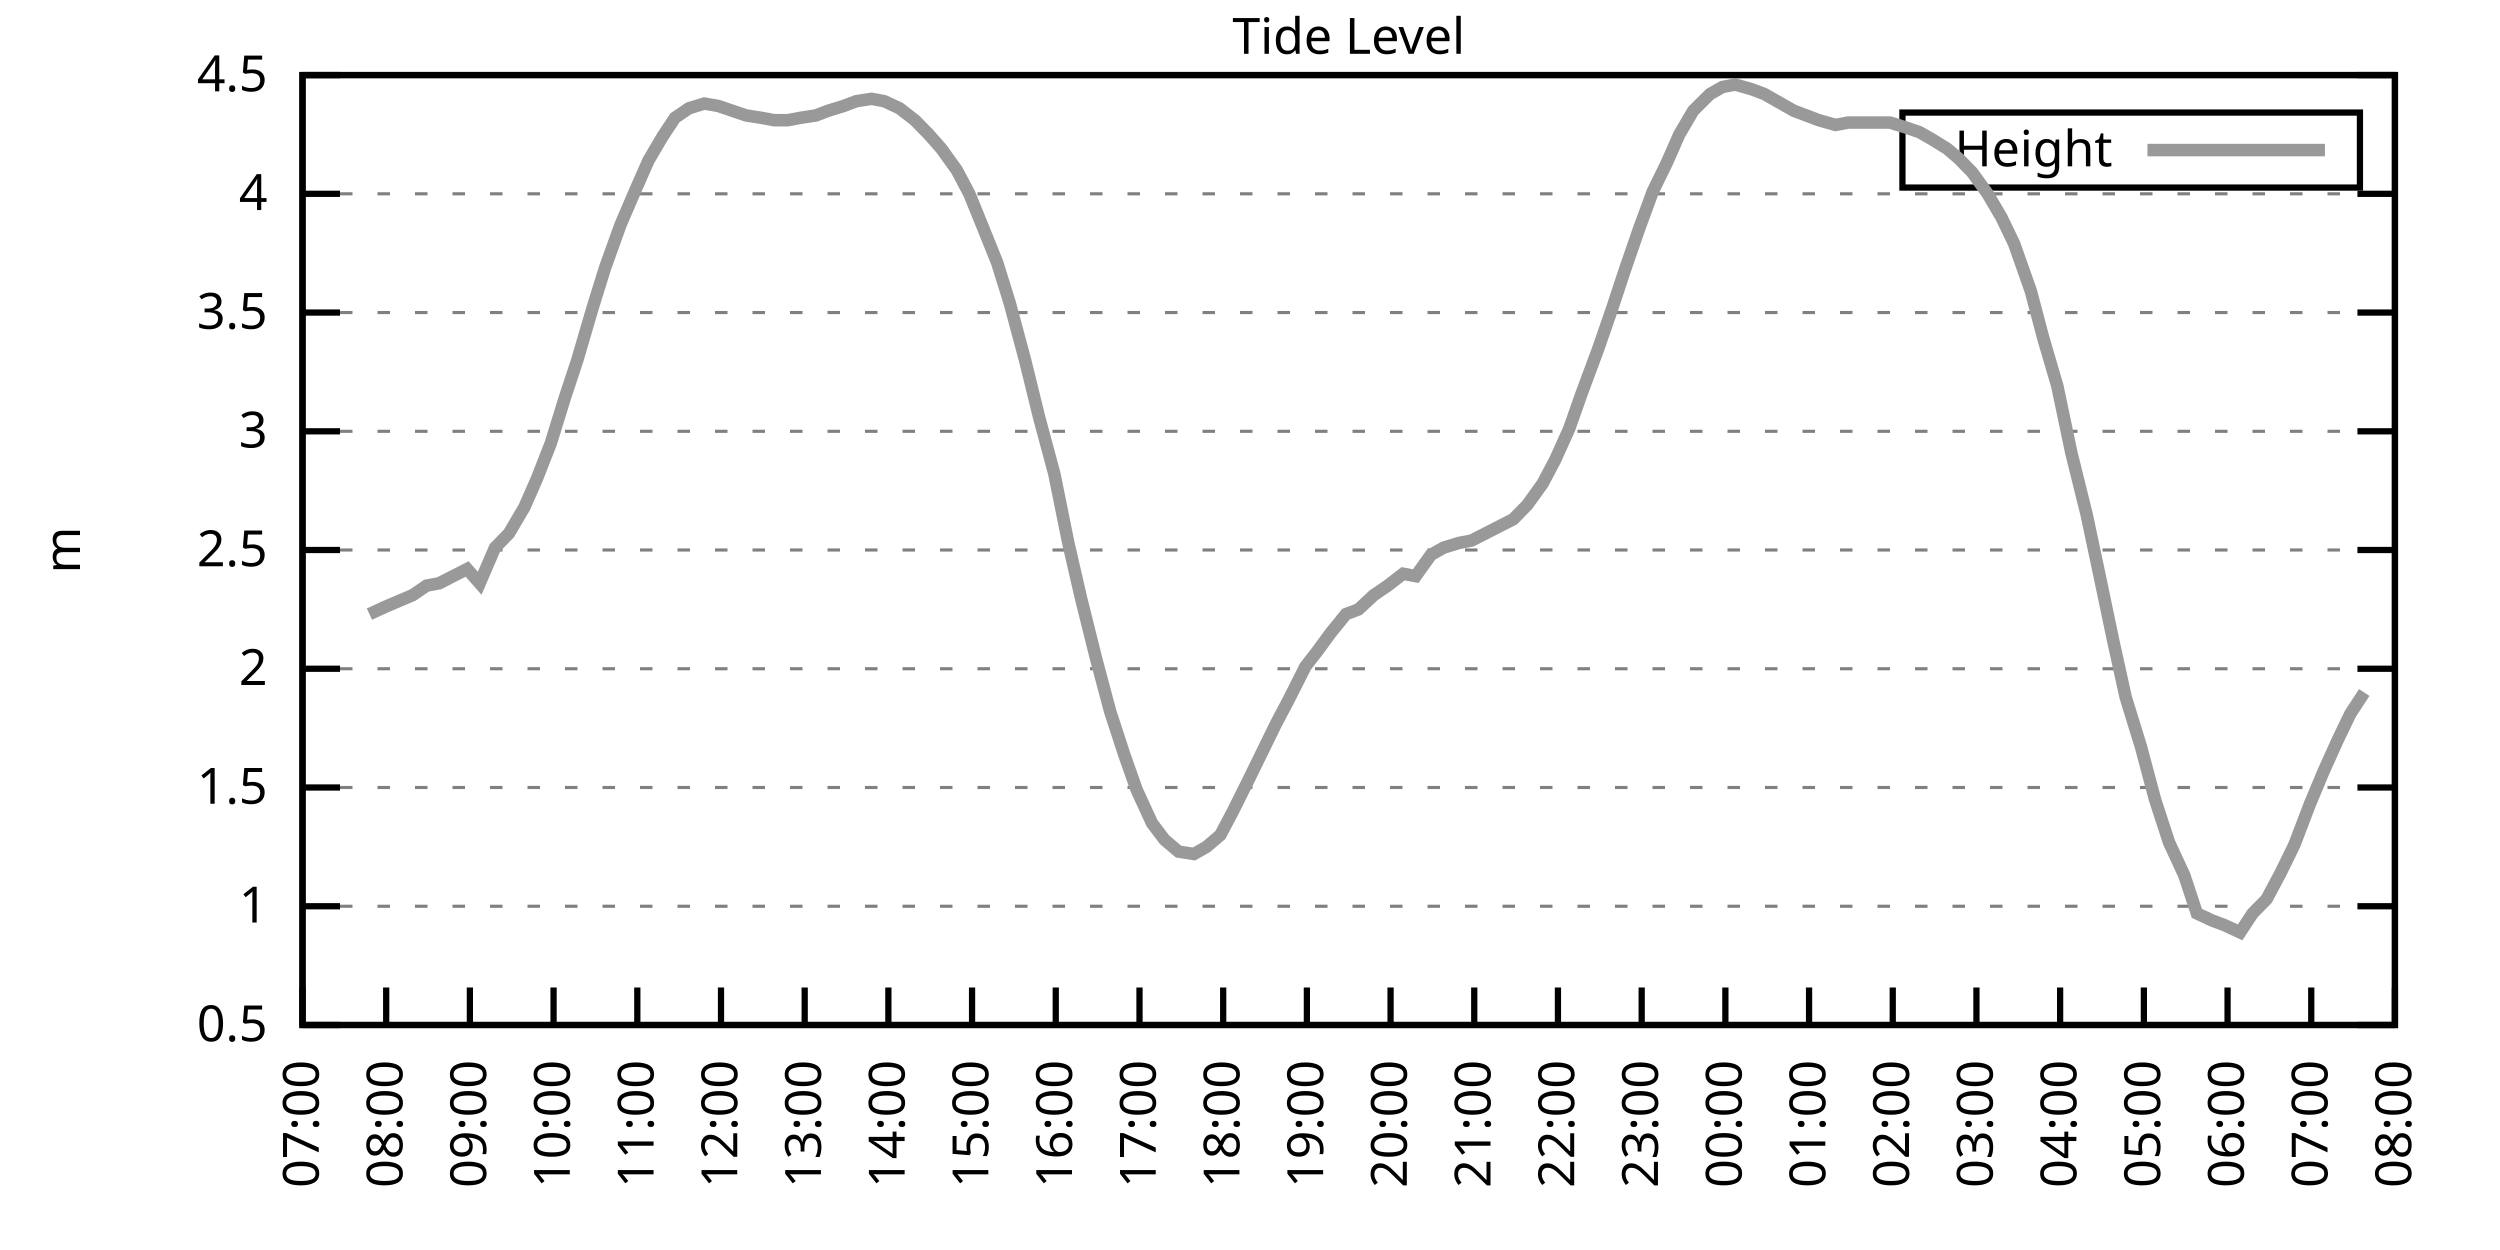
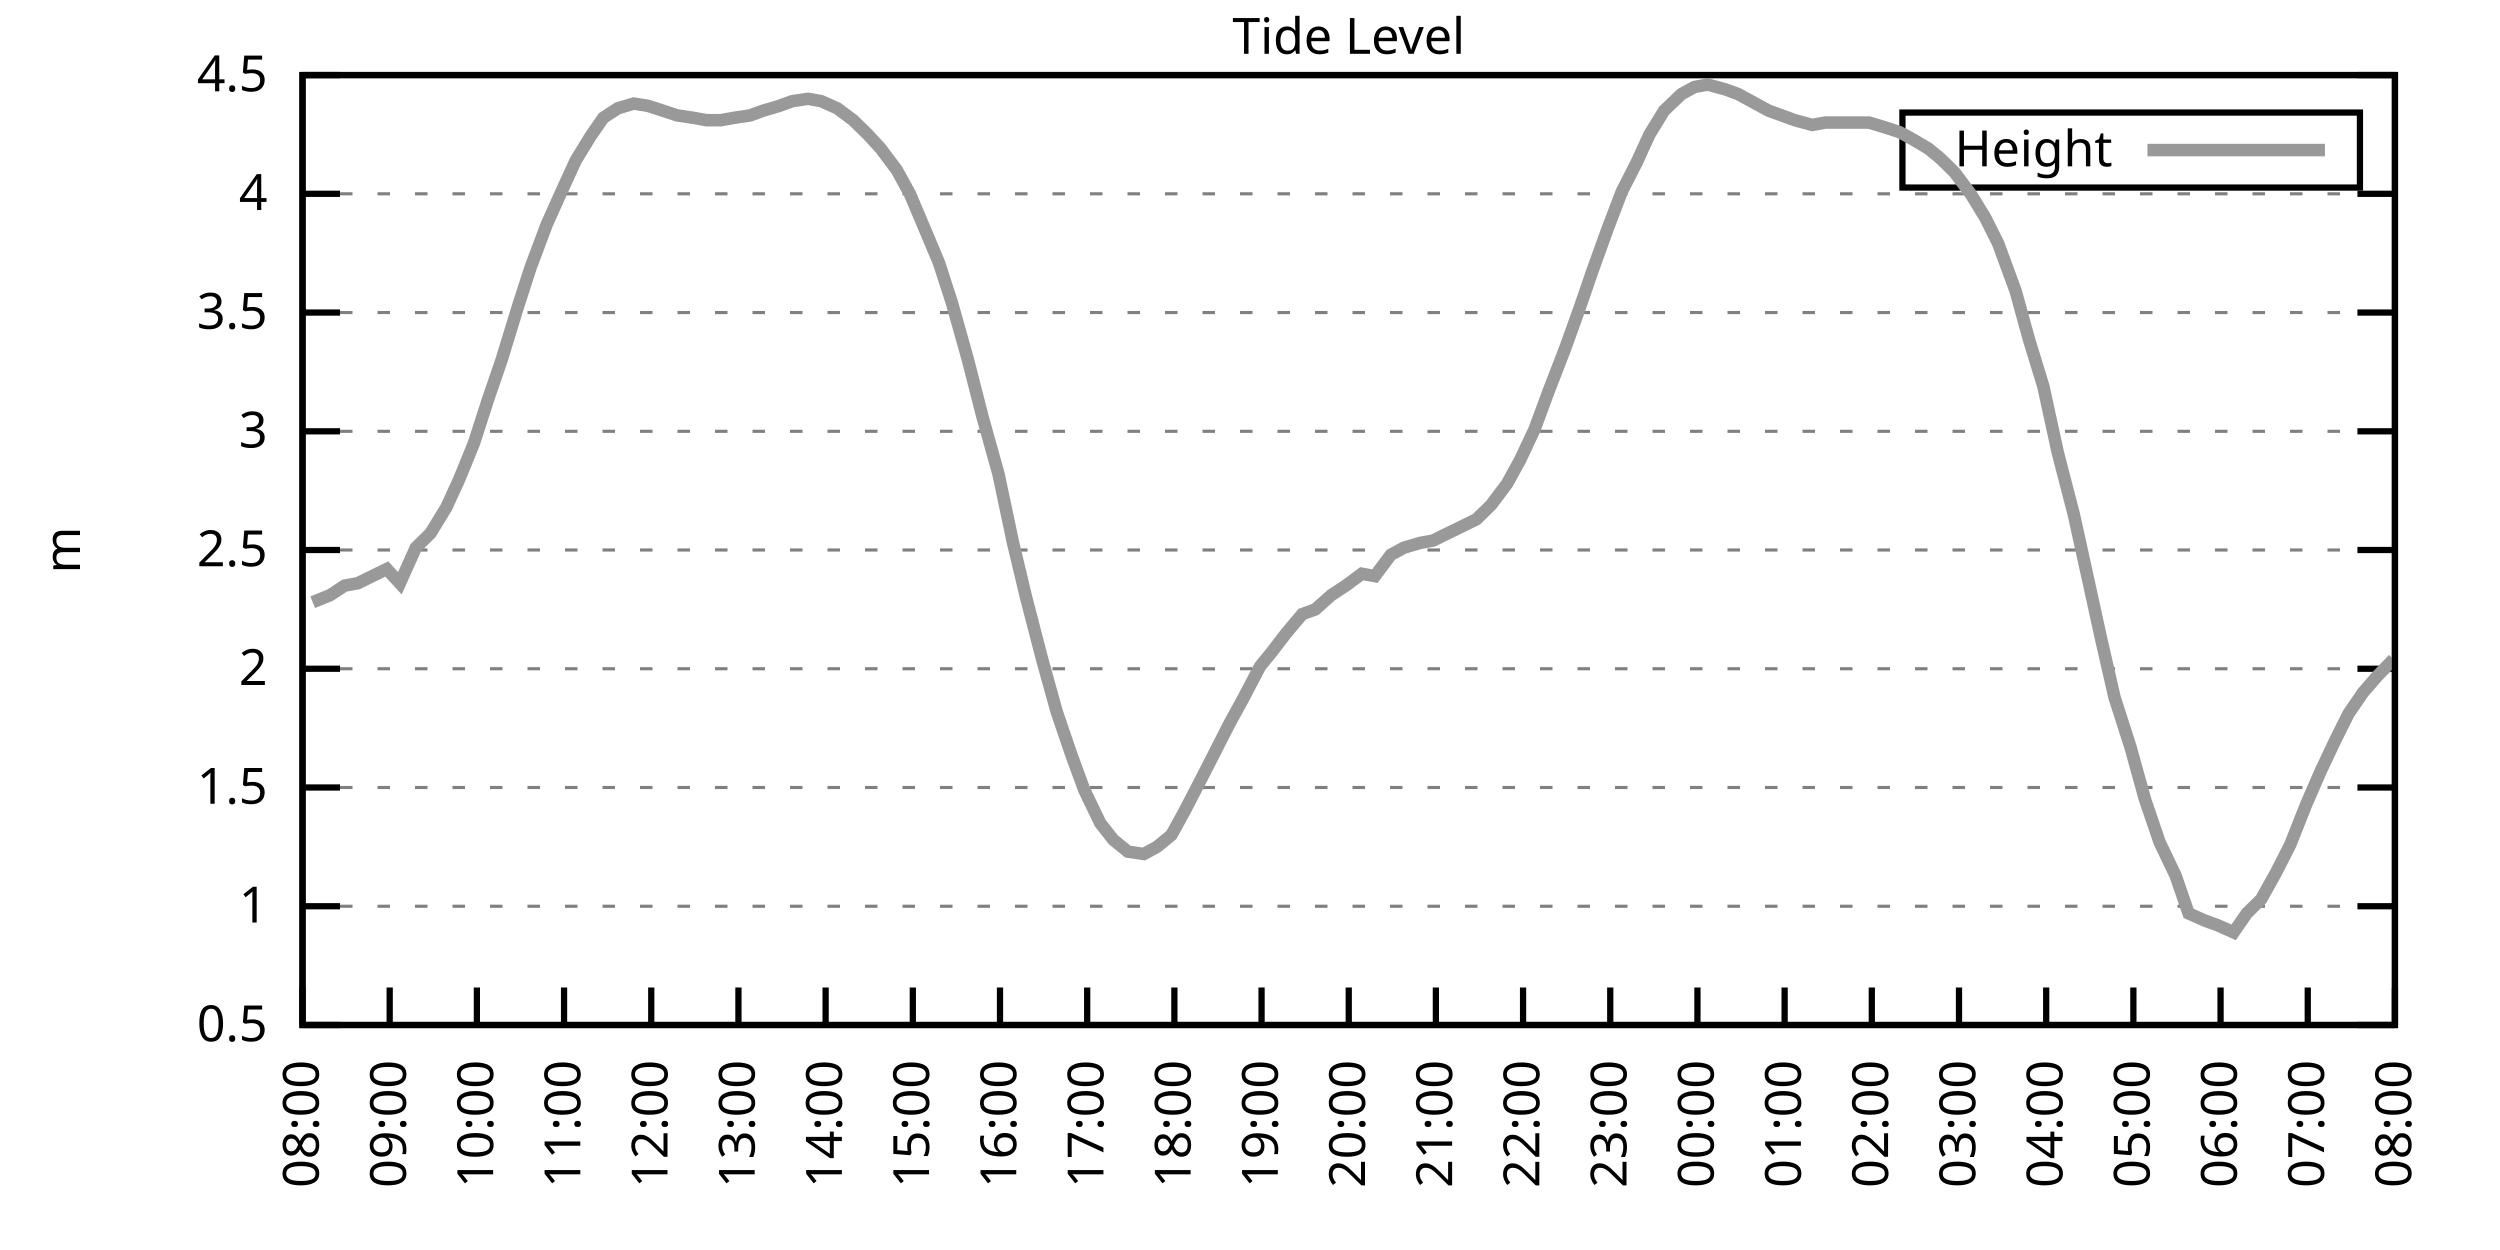
<svg xmlns="http://www.w3.org/2000/svg" xmlns:xlink="http://www.w3.org/1999/xlink" width="400" height="200" viewBox="0 0 400 200">
  <g id="gnuplot_canvas">
    <rect x="0" y="0" width="400" height="200" fill="none" />
    <defs>
      <circle id="gpDot" r="0.5" stroke-width="0.5" stroke="currentColor" />
      <path id="gpPt0" stroke-width="0.333" stroke="currentColor" d="M-1,0 h2 M0,-1 v2" />
      <path id="gpPt1" stroke-width="0.333" stroke="currentColor" d="M-1,-1 L1,1 M1,-1 L-1,1" />
      <path id="gpPt2" stroke-width="0.333" stroke="currentColor" d="M-1,0 L1,0 M0,-1 L0,1 M-1,-1 L1,1 M-1,1 L1,-1" />
      <rect id="gpPt3" stroke-width="0.333" stroke="currentColor" x="-1" y="-1" width="2" height="2" />
      <rect id="gpPt4" stroke-width="0.333" stroke="currentColor" fill="currentColor" x="-1" y="-1" width="2" height="2" />
      <circle id="gpPt5" stroke-width="0.333" stroke="currentColor" cx="0" cy="0" r="1" />
      <use xlink:href="#gpPt5" id="gpPt6" fill="currentColor" stroke="none" />
      <path id="gpPt7" stroke-width="0.333" stroke="currentColor" d="M0,-1.33 L-1.33,0.67 L1.33,0.67 z" />
      <use xlink:href="#gpPt7" id="gpPt8" fill="currentColor" stroke="none" />
      <use xlink:href="#gpPt7" id="gpPt9" stroke="currentColor" transform="rotate(180)" />
      <use xlink:href="#gpPt9" id="gpPt10" fill="currentColor" stroke="none" />
      <use xlink:href="#gpPt3" id="gpPt11" stroke="currentColor" transform="rotate(45)" />
      <use xlink:href="#gpPt11" id="gpPt12" fill="currentColor" stroke="none" />
      <path id="gpPt13" stroke-width="0.333" stroke="currentColor" d="M0,1.330 L1.265,0.411 L0.782,-1.067 L-0.782,-1.076 L-1.265,0.411 z" />
      <use xlink:href="#gpPt13" id="gpPt14" fill="currentColor" stroke="none" />
      <filter id="textbox" filterUnits="objectBoundingBox" x="0" y="0" height="1" width="1">
        <feFlood flood-color="white" flood-opacity="1" result="bgnd" />
        <feComposite in="SourceGraphic" in2="bgnd" operator="atop" />
      </filter>
      <filter id="greybox" filterUnits="objectBoundingBox" x="0" y="0" height="1" width="1">
        <feFlood flood-color="lightgrey" flood-opacity="1" result="grey" />
        <feComposite in="SourceGraphic" in2="grey" operator="atop" />
      </filter>
    </defs>
    <g fill="none" color="white" stroke="currentColor" stroke-width="1.00" stroke-linecap="butt" stroke-linejoin="miter">
</g>
    <g fill="none" color="black" stroke="currentColor" stroke-width="1.00" stroke-linecap="butt" stroke-linejoin="miter">
      <g stroke="none" shape-rendering="crispEdges">
        <polygon fill="rgb(255, 255, 255)" points="48.40,164.00 383.18,164.00 383.18,12.02 48.40,12.02 " />
      </g>
    </g>
    <g fill="none" color="black" stroke="currentColor" stroke-width="1.00" stroke-linecap="butt" stroke-linejoin="miter">
</g>
    <g fill="none" color="black" stroke="black" stroke-width="0.50" stroke-linecap="butt" stroke-linejoin="miter">
</g>
    <g fill="none" color="gray" stroke="currentColor" stroke-width="0.50" stroke-linecap="butt" stroke-linejoin="miter">
      <path stroke="gray" stroke-dasharray="2,4" class="gridline" d="M48.40,164.00 L383.19,164.00  " />
    </g>
    <g fill="none" color="gray" stroke="gray" stroke-width="1.00" stroke-linecap="butt" stroke-linejoin="miter">
</g>
    <g fill="none" color="black" stroke="currentColor" stroke-width="1.00" stroke-linecap="butt" stroke-linejoin="miter">
      <path stroke="black" d="M48.40,164.00 L54.40,164.00 M383.19,164.00 L377.19,164.00  " />
      <g transform="translate(42.80,166.60)" stroke="none" fill="black" font-family="Sans" font-size="8.00" text-anchor="end">
        <text>
          <tspan font-family="Sans"> 0.5</tspan>
        </text>
      </g>
    </g>
    <g fill="none" color="black" stroke="currentColor" stroke-width="1.00" stroke-linecap="butt" stroke-linejoin="miter">
</g>
    <g fill="none" color="black" stroke="black" stroke-width="0.50" stroke-linecap="butt" stroke-linejoin="miter">
</g>
    <g fill="none" color="gray" stroke="currentColor" stroke-width="0.50" stroke-linecap="butt" stroke-linejoin="miter">
      <path stroke="gray" stroke-dasharray="2,4" class="gridline" d="M48.40,145.00 L383.19,145.00  " />
    </g>
    <g fill="none" color="gray" stroke="gray" stroke-width="1.00" stroke-linecap="butt" stroke-linejoin="miter">
</g>
    <g fill="none" color="black" stroke="currentColor" stroke-width="1.00" stroke-linecap="butt" stroke-linejoin="miter">
      <path stroke="black" d="M48.40,145.00 L54.40,145.00 M383.19,145.00 L377.19,145.00  " />
      <g transform="translate(42.80,147.60)" stroke="none" fill="black" font-family="Sans" font-size="8.00" text-anchor="end">
        <text>
          <tspan font-family="Sans"> 1</tspan>
        </text>
      </g>
    </g>
    <g fill="none" color="black" stroke="currentColor" stroke-width="1.00" stroke-linecap="butt" stroke-linejoin="miter">
</g>
    <g fill="none" color="black" stroke="black" stroke-width="0.50" stroke-linecap="butt" stroke-linejoin="miter">
</g>
    <g fill="none" color="gray" stroke="currentColor" stroke-width="0.50" stroke-linecap="butt" stroke-linejoin="miter">
      <path stroke="gray" stroke-dasharray="2,4" class="gridline" d="M48.40,126.00 L383.19,126.00  " />
    </g>
    <g fill="none" color="gray" stroke="gray" stroke-width="1.00" stroke-linecap="butt" stroke-linejoin="miter">
</g>
    <g fill="none" color="black" stroke="currentColor" stroke-width="1.00" stroke-linecap="butt" stroke-linejoin="miter">
      <path stroke="black" d="M48.40,126.00 L54.40,126.00 M383.19,126.00 L377.19,126.00  " />
      <g transform="translate(42.80,128.60)" stroke="none" fill="black" font-family="Sans" font-size="8.00" text-anchor="end">
        <text>
          <tspan font-family="Sans"> 1.5</tspan>
        </text>
      </g>
    </g>
    <g fill="none" color="black" stroke="currentColor" stroke-width="1.00" stroke-linecap="butt" stroke-linejoin="miter">
</g>
    <g fill="none" color="black" stroke="black" stroke-width="0.50" stroke-linecap="butt" stroke-linejoin="miter">
</g>
    <g fill="none" color="gray" stroke="currentColor" stroke-width="0.50" stroke-linecap="butt" stroke-linejoin="miter">
      <path stroke="gray" stroke-dasharray="2,4" class="gridline" d="M48.40,107.00 L383.19,107.00  " />
    </g>
    <g fill="none" color="gray" stroke="gray" stroke-width="1.00" stroke-linecap="butt" stroke-linejoin="miter">
</g>
    <g fill="none" color="black" stroke="currentColor" stroke-width="1.00" stroke-linecap="butt" stroke-linejoin="miter">
      <path stroke="black" d="M48.40,107.00 L54.40,107.00 M383.19,107.00 L377.19,107.00  " />
      <g transform="translate(42.80,109.60)" stroke="none" fill="black" font-family="Sans" font-size="8.00" text-anchor="end">
        <text>
          <tspan font-family="Sans"> 2</tspan>
        </text>
      </g>
    </g>
    <g fill="none" color="black" stroke="currentColor" stroke-width="1.00" stroke-linecap="butt" stroke-linejoin="miter">
</g>
    <g fill="none" color="black" stroke="black" stroke-width="0.50" stroke-linecap="butt" stroke-linejoin="miter">
</g>
    <g fill="none" color="gray" stroke="currentColor" stroke-width="0.50" stroke-linecap="butt" stroke-linejoin="miter">
      <path stroke="gray" stroke-dasharray="2,4" class="gridline" d="M48.40,88.00 L383.19,88.00  " />
    </g>
    <g fill="none" color="gray" stroke="gray" stroke-width="1.00" stroke-linecap="butt" stroke-linejoin="miter">
</g>
    <g fill="none" color="black" stroke="currentColor" stroke-width="1.00" stroke-linecap="butt" stroke-linejoin="miter">
      <path stroke="black" d="M48.40,88.00 L54.40,88.00 M383.19,88.00 L377.19,88.00  " />
      <g transform="translate(42.80,90.60)" stroke="none" fill="black" font-family="Sans" font-size="8.00" text-anchor="end">
        <text>
          <tspan font-family="Sans"> 2.5</tspan>
        </text>
      </g>
    </g>
    <g fill="none" color="black" stroke="currentColor" stroke-width="1.00" stroke-linecap="butt" stroke-linejoin="miter">
</g>
    <g fill="none" color="black" stroke="black" stroke-width="0.50" stroke-linecap="butt" stroke-linejoin="miter">
</g>
    <g fill="none" color="gray" stroke="currentColor" stroke-width="0.50" stroke-linecap="butt" stroke-linejoin="miter">
      <path stroke="gray" stroke-dasharray="2,4" class="gridline" d="M48.40,69.01 L383.19,69.01  " />
    </g>
    <g fill="none" color="gray" stroke="gray" stroke-width="1.00" stroke-linecap="butt" stroke-linejoin="miter">
</g>
    <g fill="none" color="black" stroke="currentColor" stroke-width="1.00" stroke-linecap="butt" stroke-linejoin="miter">
      <path stroke="black" d="M48.40,69.01 L54.40,69.01 M383.19,69.01 L377.19,69.01  " />
      <g transform="translate(42.80,71.61)" stroke="none" fill="black" font-family="Sans" font-size="8.00" text-anchor="end">
        <text>
          <tspan font-family="Sans"> 3</tspan>
        </text>
      </g>
    </g>
    <g fill="none" color="black" stroke="currentColor" stroke-width="1.00" stroke-linecap="butt" stroke-linejoin="miter">
</g>
    <g fill="none" color="black" stroke="black" stroke-width="0.50" stroke-linecap="butt" stroke-linejoin="miter">
</g>
    <g fill="none" color="gray" stroke="currentColor" stroke-width="0.50" stroke-linecap="butt" stroke-linejoin="miter">
      <path stroke="gray" stroke-dasharray="2,4" class="gridline" d="M48.40,50.01 L383.19,50.01  " />
    </g>
    <g fill="none" color="gray" stroke="gray" stroke-width="1.00" stroke-linecap="butt" stroke-linejoin="miter">
</g>
    <g fill="none" color="black" stroke="currentColor" stroke-width="1.00" stroke-linecap="butt" stroke-linejoin="miter">
      <path stroke="black" d="M48.40,50.01 L54.40,50.01 M383.19,50.01 L377.19,50.01  " />
      <g transform="translate(42.80,52.61)" stroke="none" fill="black" font-family="Sans" font-size="8.00" text-anchor="end">
        <text>
          <tspan font-family="Sans"> 3.5</tspan>
        </text>
      </g>
    </g>
    <g fill="none" color="black" stroke="currentColor" stroke-width="1.00" stroke-linecap="butt" stroke-linejoin="miter">
</g>
    <g fill="none" color="black" stroke="black" stroke-width="0.50" stroke-linecap="butt" stroke-linejoin="miter">
</g>
    <g fill="none" color="gray" stroke="currentColor" stroke-width="0.50" stroke-linecap="butt" stroke-linejoin="miter">
      <path stroke="gray" stroke-dasharray="2,4" class="gridline" d="M48.40,31.01 L383.19,31.01  " />
    </g>
    <g fill="none" color="gray" stroke="gray" stroke-width="1.00" stroke-linecap="butt" stroke-linejoin="miter">
</g>
    <g fill="none" color="black" stroke="currentColor" stroke-width="1.00" stroke-linecap="butt" stroke-linejoin="miter">
      <path stroke="black" d="M48.40,31.01 L54.40,31.01 M383.19,31.01 L377.19,31.01  " />
      <g transform="translate(42.80,33.61)" stroke="none" fill="black" font-family="Sans" font-size="8.00" text-anchor="end">
        <text>
          <tspan font-family="Sans"> 4</tspan>
        </text>
      </g>
    </g>
    <g fill="none" color="black" stroke="currentColor" stroke-width="1.00" stroke-linecap="butt" stroke-linejoin="miter">
</g>
    <g fill="none" color="black" stroke="black" stroke-width="0.50" stroke-linecap="butt" stroke-linejoin="miter">
</g>
    <g fill="none" color="gray" stroke="currentColor" stroke-width="0.50" stroke-linecap="butt" stroke-linejoin="miter">
      <path stroke="gray" stroke-dasharray="2,4" class="gridline" d="M48.40,12.01 L383.19,12.01  " />
    </g>
    <g fill="none" color="gray" stroke="gray" stroke-width="1.00" stroke-linecap="butt" stroke-linejoin="miter">
</g>
    <g fill="none" color="black" stroke="currentColor" stroke-width="1.00" stroke-linecap="butt" stroke-linejoin="miter">
      <path stroke="black" d="M48.40,12.01 L54.40,12.01 M383.19,12.01 L377.19,12.01  " />
      <g transform="translate(42.80,14.61)" stroke="none" fill="black" font-family="Sans" font-size="8.00" text-anchor="end">
        <text>
          <tspan font-family="Sans"> 4.5</tspan>
        </text>
      </g>
    </g>
    <g fill="none" color="black" stroke="currentColor" stroke-width="1.00" stroke-linecap="butt" stroke-linejoin="miter">
      <path stroke="black" d="M48.40,164.00 L48.40,158.00  " />
      <g transform="translate(51.00,169.60) rotate(270.00)" stroke="none" fill="black" font-family="Sans" font-size="8.00" text-anchor="end">
        <text>
-           <tspan font-family="Sans">07:00</tspan>
-         </text>
-       </g>
-     </g>
-     <g fill="none" color="black" stroke="currentColor" stroke-width="1.00" stroke-linecap="butt" stroke-linejoin="miter">
-       <path stroke="black" d="M61.79,164.00 L61.79,158.00  " />
-       <g transform="translate(64.39,169.60) rotate(270.00)" stroke="none" fill="black" font-family="Sans" font-size="8.00" text-anchor="end">
-         <text>
          <tspan font-family="Sans">08:00</tspan>
        </text>
      </g>
    </g>
    <g fill="none" color="black" stroke="currentColor" stroke-width="1.00" stroke-linecap="butt" stroke-linejoin="miter">
-       <path stroke="black" d="M75.18,164.00 L75.18,158.00  " />
-       <g transform="translate(77.78,169.60) rotate(270.00)" stroke="none" fill="black" font-family="Sans" font-size="8.00" text-anchor="end">
+       <path stroke="black" d="M62.35,164.00 L62.35,158.00  " />
+       <g transform="translate(64.95,169.60) rotate(270.00)" stroke="none" fill="black" font-family="Sans" font-size="8.00" text-anchor="end">
        <text>
          <tspan font-family="Sans">09:00</tspan>
        </text>
      </g>
    </g>
    <g fill="none" color="black" stroke="currentColor" stroke-width="1.00" stroke-linecap="butt" stroke-linejoin="miter">
-       <path stroke="black" d="M88.57,164.00 L88.57,158.00  " />
-       <g transform="translate(91.17,169.60) rotate(270.00)" stroke="none" fill="black" font-family="Sans" font-size="8.00" text-anchor="end">
+       <path stroke="black" d="M76.30,164.00 L76.30,158.00  " />
+       <g transform="translate(78.90,169.60) rotate(270.00)" stroke="none" fill="black" font-family="Sans" font-size="8.00" text-anchor="end">
        <text>
          <tspan font-family="Sans">10:00</tspan>
        </text>
      </g>
    </g>
    <g fill="none" color="black" stroke="currentColor" stroke-width="1.00" stroke-linecap="butt" stroke-linejoin="miter">
-       <path stroke="black" d="M101.97,164.00 L101.97,158.00  " />
-       <g transform="translate(104.57,169.60) rotate(270.00)" stroke="none" fill="black" font-family="Sans" font-size="8.00" text-anchor="end">
+       <path stroke="black" d="M90.25,164.00 L90.25,158.00  " />
+       <g transform="translate(92.85,169.60) rotate(270.00)" stroke="none" fill="black" font-family="Sans" font-size="8.00" text-anchor="end">
        <text>
          <tspan font-family="Sans">11:00</tspan>
        </text>
      </g>
    </g>
    <g fill="none" color="black" stroke="currentColor" stroke-width="1.00" stroke-linecap="butt" stroke-linejoin="miter">
-       <path stroke="black" d="M115.36,164.00 L115.36,158.00  " />
-       <g transform="translate(117.96,169.60) rotate(270.00)" stroke="none" fill="black" font-family="Sans" font-size="8.00" text-anchor="end">
+       <path stroke="black" d="M104.20,164.00 L104.20,158.00  " />
+       <g transform="translate(106.80,169.60) rotate(270.00)" stroke="none" fill="black" font-family="Sans" font-size="8.00" text-anchor="end">
        <text>
          <tspan font-family="Sans">12:00</tspan>
        </text>
      </g>
    </g>
    <g fill="none" color="black" stroke="currentColor" stroke-width="1.00" stroke-linecap="butt" stroke-linejoin="miter">
-       <path stroke="black" d="M128.75,164.00 L128.75,158.00  " />
-       <g transform="translate(131.35,169.60) rotate(270.00)" stroke="none" fill="black" font-family="Sans" font-size="8.00" text-anchor="end">
+       <path stroke="black" d="M118.15,164.00 L118.15,158.00  " />
+       <g transform="translate(120.75,169.60) rotate(270.00)" stroke="none" fill="black" font-family="Sans" font-size="8.00" text-anchor="end">
        <text>
          <tspan font-family="Sans">13:00</tspan>
        </text>
      </g>
    </g>
    <g fill="none" color="black" stroke="currentColor" stroke-width="1.00" stroke-linecap="butt" stroke-linejoin="miter">
-       <path stroke="black" d="M142.14,164.00 L142.14,158.00  " />
-       <g transform="translate(144.74,169.60) rotate(270.00)" stroke="none" fill="black" font-family="Sans" font-size="8.00" text-anchor="end">
+       <path stroke="black" d="M132.10,164.00 L132.10,158.00  " />
+       <g transform="translate(134.70,169.60) rotate(270.00)" stroke="none" fill="black" font-family="Sans" font-size="8.00" text-anchor="end">
        <text>
          <tspan font-family="Sans">14:00</tspan>
        </text>
      </g>
    </g>
    <g fill="none" color="black" stroke="currentColor" stroke-width="1.00" stroke-linecap="butt" stroke-linejoin="miter">
-       <path stroke="black" d="M155.53,164.00 L155.53,158.00  " />
-       <g transform="translate(158.13,169.60) rotate(270.00)" stroke="none" fill="black" font-family="Sans" font-size="8.00" text-anchor="end">
+       <path stroke="black" d="M146.05,164.00 L146.05,158.00  " />
+       <g transform="translate(148.65,169.60) rotate(270.00)" stroke="none" fill="black" font-family="Sans" font-size="8.00" text-anchor="end">
        <text>
          <tspan font-family="Sans">15:00</tspan>
        </text>
      </g>
    </g>
    <g fill="none" color="black" stroke="currentColor" stroke-width="1.00" stroke-linecap="butt" stroke-linejoin="miter">
-       <path stroke="black" d="M168.92,164.00 L168.92,158.00  " />
-       <g transform="translate(171.52,169.60) rotate(270.00)" stroke="none" fill="black" font-family="Sans" font-size="8.00" text-anchor="end">
+       <path stroke="black" d="M160.00,164.00 L160.00,158.00  " />
+       <g transform="translate(162.60,169.60) rotate(270.00)" stroke="none" fill="black" font-family="Sans" font-size="8.00" text-anchor="end">
        <text>
          <tspan font-family="Sans">16:00</tspan>
        </text>
      </g>
    </g>
    <g fill="none" color="black" stroke="currentColor" stroke-width="1.00" stroke-linecap="butt" stroke-linejoin="miter">
-       <path stroke="black" d="M182.32,164.00 L182.32,158.00  " />
-       <g transform="translate(184.92,169.60) rotate(270.00)" stroke="none" fill="black" font-family="Sans" font-size="8.00" text-anchor="end">
+       <path stroke="black" d="M173.95,164.00 L173.95,158.00  " />
+       <g transform="translate(176.55,169.60) rotate(270.00)" stroke="none" fill="black" font-family="Sans" font-size="8.00" text-anchor="end">
        <text>
          <tspan font-family="Sans">17:00</tspan>
        </text>
      </g>
    </g>
    <g fill="none" color="black" stroke="currentColor" stroke-width="1.00" stroke-linecap="butt" stroke-linejoin="miter">
-       <path stroke="black" d="M195.71,164.00 L195.71,158.00  " />
-       <g transform="translate(198.31,169.60) rotate(270.00)" stroke="none" fill="black" font-family="Sans" font-size="8.00" text-anchor="end">
+       <path stroke="black" d="M187.90,164.00 L187.90,158.00  " />
+       <g transform="translate(190.50,169.60) rotate(270.00)" stroke="none" fill="black" font-family="Sans" font-size="8.00" text-anchor="end">
        <text>
          <tspan font-family="Sans">18:00</tspan>
        </text>
      </g>
    </g>
    <g fill="none" color="black" stroke="currentColor" stroke-width="1.00" stroke-linecap="butt" stroke-linejoin="miter">
-       <path stroke="black" d="M209.10,164.00 L209.10,158.00  " />
-       <g transform="translate(211.70,169.60) rotate(270.00)" stroke="none" fill="black" font-family="Sans" font-size="8.00" text-anchor="end">
+       <path stroke="black" d="M201.85,164.00 L201.85,158.00  " />
+       <g transform="translate(204.45,169.60) rotate(270.00)" stroke="none" fill="black" font-family="Sans" font-size="8.00" text-anchor="end">
        <text>
          <tspan font-family="Sans">19:00</tspan>
        </text>
      </g>
    </g>
    <g fill="none" color="black" stroke="currentColor" stroke-width="1.00" stroke-linecap="butt" stroke-linejoin="miter">
-       <path stroke="black" d="M222.49,164.00 L222.49,158.00  " />
-       <g transform="translate(225.09,169.60) rotate(270.00)" stroke="none" fill="black" font-family="Sans" font-size="8.00" text-anchor="end">
+       <path stroke="black" d="M215.80,164.00 L215.80,158.00  " />
+       <g transform="translate(218.40,169.60) rotate(270.00)" stroke="none" fill="black" font-family="Sans" font-size="8.00" text-anchor="end">
        <text>
          <tspan font-family="Sans">20:00</tspan>
        </text>
      </g>
    </g>
    <g fill="none" color="black" stroke="currentColor" stroke-width="1.00" stroke-linecap="butt" stroke-linejoin="miter">
-       <path stroke="black" d="M235.88,164.00 L235.88,158.00  " />
-       <g transform="translate(238.48,169.60) rotate(270.00)" stroke="none" fill="black" font-family="Sans" font-size="8.00" text-anchor="end">
+       <path stroke="black" d="M229.74,164.00 L229.74,158.00  " />
+       <g transform="translate(232.34,169.60) rotate(270.00)" stroke="none" fill="black" font-family="Sans" font-size="8.00" text-anchor="end">
        <text>
          <tspan font-family="Sans">21:00</tspan>
        </text>
      </g>
    </g>
    <g fill="none" color="black" stroke="currentColor" stroke-width="1.00" stroke-linecap="butt" stroke-linejoin="miter">
-       <path stroke="black" d="M249.27,164.00 L249.27,158.00  " />
-       <g transform="translate(251.87,169.60) rotate(270.00)" stroke="none" fill="black" font-family="Sans" font-size="8.00" text-anchor="end">
+       <path stroke="black" d="M243.69,164.00 L243.69,158.00  " />
+       <g transform="translate(246.29,169.60) rotate(270.00)" stroke="none" fill="black" font-family="Sans" font-size="8.00" text-anchor="end">
        <text>
          <tspan font-family="Sans">22:00</tspan>
        </text>
      </g>
    </g>
    <g fill="none" color="black" stroke="currentColor" stroke-width="1.00" stroke-linecap="butt" stroke-linejoin="miter">
-       <path stroke="black" d="M262.67,164.00 L262.67,158.00  " />
-       <g transform="translate(265.27,169.60) rotate(270.00)" stroke="none" fill="black" font-family="Sans" font-size="8.00" text-anchor="end">
+       <path stroke="black" d="M257.64,164.00 L257.64,158.00  " />
+       <g transform="translate(260.24,169.60) rotate(270.00)" stroke="none" fill="black" font-family="Sans" font-size="8.00" text-anchor="end">
        <text>
          <tspan font-family="Sans">23:00</tspan>
        </text>
      </g>
    </g>
    <g fill="none" color="black" stroke="currentColor" stroke-width="1.00" stroke-linecap="butt" stroke-linejoin="miter">
-       <path stroke="black" d="M276.06,164.00 L276.06,158.00  " />
-       <g transform="translate(278.66,169.60) rotate(270.00)" stroke="none" fill="black" font-family="Sans" font-size="8.00" text-anchor="end">
+       <path stroke="black" d="M271.59,164.00 L271.59,158.00  " />
+       <g transform="translate(274.19,169.60) rotate(270.00)" stroke="none" fill="black" font-family="Sans" font-size="8.00" text-anchor="end">
        <text>
          <tspan font-family="Sans">00:00</tspan>
        </text>
      </g>
    </g>
    <g fill="none" color="black" stroke="currentColor" stroke-width="1.00" stroke-linecap="butt" stroke-linejoin="miter">
-       <path stroke="black" d="M289.45,164.00 L289.45,158.00  " />
-       <g transform="translate(292.05,169.60) rotate(270.00)" stroke="none" fill="black" font-family="Sans" font-size="8.00" text-anchor="end">
+       <path stroke="black" d="M285.54,164.00 L285.54,158.00  " />
+       <g transform="translate(288.14,169.60) rotate(270.00)" stroke="none" fill="black" font-family="Sans" font-size="8.00" text-anchor="end">
        <text>
          <tspan font-family="Sans">01:00</tspan>
        </text>
      </g>
    </g>
    <g fill="none" color="black" stroke="currentColor" stroke-width="1.00" stroke-linecap="butt" stroke-linejoin="miter">
-       <path stroke="black" d="M302.84,164.00 L302.84,158.00  " />
-       <g transform="translate(305.44,169.60) rotate(270.00)" stroke="none" fill="black" font-family="Sans" font-size="8.00" text-anchor="end">
+       <path stroke="black" d="M299.49,164.00 L299.49,158.00  " />
+       <g transform="translate(302.09,169.60) rotate(270.00)" stroke="none" fill="black" font-family="Sans" font-size="8.00" text-anchor="end">
        <text>
          <tspan font-family="Sans">02:00</tspan>
        </text>
      </g>
    </g>
    <g fill="none" color="black" stroke="currentColor" stroke-width="1.00" stroke-linecap="butt" stroke-linejoin="miter">
-       <path stroke="black" d="M316.23,164.00 L316.23,158.00  " />
-       <g transform="translate(318.83,169.60) rotate(270.00)" stroke="none" fill="black" font-family="Sans" font-size="8.00" text-anchor="end">
+       <path stroke="black" d="M313.44,164.00 L313.44,158.00  " />
+       <g transform="translate(316.04,169.60) rotate(270.00)" stroke="none" fill="black" font-family="Sans" font-size="8.00" text-anchor="end">
        <text>
          <tspan font-family="Sans">03:00</tspan>
        </text>
      </g>
    </g>
    <g fill="none" color="black" stroke="currentColor" stroke-width="1.00" stroke-linecap="butt" stroke-linejoin="miter">
-       <path stroke="black" d="M329.62,164.00 L329.62,158.00  " />
-       <g transform="translate(332.22,169.60) rotate(270.00)" stroke="none" fill="black" font-family="Sans" font-size="8.00" text-anchor="end">
+       <path stroke="black" d="M327.39,164.00 L327.39,158.00  " />
+       <g transform="translate(329.99,169.60) rotate(270.00)" stroke="none" fill="black" font-family="Sans" font-size="8.00" text-anchor="end">
        <text>
          <tspan font-family="Sans">04:00</tspan>
        </text>
      </g>
    </g>
    <g fill="none" color="black" stroke="currentColor" stroke-width="1.00" stroke-linecap="butt" stroke-linejoin="miter">
-       <path stroke="black" d="M343.02,164.00 L343.02,158.00  " />
-       <g transform="translate(345.62,169.60) rotate(270.00)" stroke="none" fill="black" font-family="Sans" font-size="8.00" text-anchor="end">
+       <path stroke="black" d="M341.34,164.00 L341.34,158.00  " />
+       <g transform="translate(343.94,169.60) rotate(270.00)" stroke="none" fill="black" font-family="Sans" font-size="8.00" text-anchor="end">
        <text>
          <tspan font-family="Sans">05:00</tspan>
        </text>
      </g>
    </g>
    <g fill="none" color="black" stroke="currentColor" stroke-width="1.00" stroke-linecap="butt" stroke-linejoin="miter">
-       <path stroke="black" d="M356.41,164.00 L356.41,158.00  " />
-       <g transform="translate(359.01,169.60) rotate(270.00)" stroke="none" fill="black" font-family="Sans" font-size="8.00" text-anchor="end">
+       <path stroke="black" d="M355.29,164.00 L355.29,158.00  " />
+       <g transform="translate(357.89,169.60) rotate(270.00)" stroke="none" fill="black" font-family="Sans" font-size="8.00" text-anchor="end">
        <text>
          <tspan font-family="Sans">06:00</tspan>
        </text>
      </g>
    </g>
    <g fill="none" color="black" stroke="currentColor" stroke-width="1.00" stroke-linecap="butt" stroke-linejoin="miter">
-       <path stroke="black" d="M369.80,164.00 L369.80,158.00  " />
-       <g transform="translate(372.40,169.60) rotate(270.00)" stroke="none" fill="black" font-family="Sans" font-size="8.00" text-anchor="end">
+       <path stroke="black" d="M369.24,164.00 L369.24,158.00  " />
+       <g transform="translate(371.84,169.60) rotate(270.00)" stroke="none" fill="black" font-family="Sans" font-size="8.00" text-anchor="end">
        <text>
          <tspan font-family="Sans">07:00</tspan>
        </text>
      </g>
    </g>
    <g fill="none" color="black" stroke="currentColor" stroke-width="1.00" stroke-linecap="butt" stroke-linejoin="miter">
      <path stroke="black" d="M383.19,164.00 L383.19,158.00  " />
      <g transform="translate(385.79,169.60) rotate(270.00)" stroke="none" fill="black" font-family="Sans" font-size="8.00" text-anchor="end">
        <text>
          <tspan font-family="Sans">08:00</tspan>
        </text>
      </g>
    </g>
    <g fill="none" color="black" stroke="currentColor" stroke-width="1.00" stroke-linecap="butt" stroke-linejoin="miter">
</g>
    <g fill="none" color="black" stroke="currentColor" stroke-width="1.00" stroke-linecap="butt" stroke-linejoin="miter">
      <path stroke="black" d="M48.40,12.01 L48.40,164.00 L383.19,164.00 L383.19,12.01 L48.40,12.01 Z  " />
    </g>
    <g fill="none" color="black" stroke="currentColor" stroke-width="1.00" stroke-linecap="butt" stroke-linejoin="miter">
</g>
    <g fill="none" color="black" stroke="currentColor" stroke-width="1.00" stroke-linecap="butt" stroke-linejoin="miter">
      <path stroke="black" d="M304.39,30.01 L304.39,18.01 L377.59,18.01 L377.59,30.01 L304.39,30.01 Z  " />
    </g>
    <g id="Tide_level_plot_1">
      <g fill="none" color="white" stroke="black" stroke-width="2.00" stroke-linecap="butt" stroke-linejoin="miter">
</g>
      <g fill="none" color="black" stroke="currentColor" stroke-width="2.00" stroke-linecap="butt" stroke-linejoin="miter">
        <g transform="translate(337.99,26.61)" stroke="none" fill="black" font-family="Sans" font-size="8.00" text-anchor="end">
          <text>
            <tspan font-family="Sans">Height</tspan>
          </text>
        </g>
      </g>
      <g fill="none" color="black" stroke="currentColor" stroke-width="2.00" stroke-linecap="butt" stroke-linejoin="miter">
-         <path stroke="rgb(153, 153, 153)" d="M343.59,24.01 L371.99,24.01 M59.11,98.26 L61.57,97.12 L63.35,96.36 L66.03,95.22 L68.26,93.70 L70.27,93.32   L72.50,92.18 L74.74,91.04 L76.75,93.32 L79.20,87.63 L81.43,85.35 L83.89,81.17 L85.90,76.61 L88.13,70.91   L90.36,63.69 L92.37,57.61 L94.82,49.25 L96.83,42.79 L99.29,35.95 L101.74,30.25 L103.75,25.69 L105.98,21.89   L107.99,18.85 L110.22,17.33 L112.68,16.57 L114.91,16.95 L117.14,17.71 L119.38,18.47 L121.83,18.85 L123.84,19.23   L126.07,19.23 L128.08,18.85 L130.54,18.47 L132.54,17.71 L135.00,16.95 L137.01,16.19 L139.46,15.81 L141.47,16.19   L143.93,17.33 L146.38,19.23 L148.61,21.51 L150.62,23.79 L153.08,27.21 L155.09,31.01 L157.10,35.95 L159.55,42.03   L161.56,48.49 L164.01,57.61 L166.25,66.73 L168.70,75.85 L170.93,86.87 L172.94,95.60 L175.40,105.48 L177.63,113.84   L179.86,120.68 L181.87,126.38 L184.32,131.70 L186.33,134.36 L188.57,136.26 L191.02,136.64 L193.03,135.50 L195.26,133.60   L197.27,129.80 L199.73,124.86 L201.96,120.30 L204.19,115.74 L206.20,111.94 L208.88,106.62 L210.66,104.34 L212.89,101.30   L215.35,98.26 L217.36,97.50 L219.81,95.22 L222.04,93.70 L224.50,91.80 L226.51,92.18 L228.96,88.76 L230.97,87.63   L233.43,86.87 L235.44,86.49 L237.67,85.35 L239.90,84.21 L242.13,83.07 L244.36,80.79 L246.82,77.37 L248.83,73.57   L251.06,68.63 L253.07,62.93 L255.75,55.71 L257.98,49.25 L259.99,43.17 L262.22,36.71 L264.45,30.63 L266.68,26.07   L268.69,21.51 L270.92,17.71 L273.60,15.05 L275.61,13.91 L277.62,13.53 L280.30,14.29 L282.31,15.05 L286.99,17.71   L289.00,18.47 L291.01,19.23 L293.69,19.99 L295.70,19.61 L297.93,19.61 L300.16,19.61 L302.39,19.61 L304.85,20.37   L307.08,21.13 L309.09,22.27 L311.54,23.79 L313.33,25.31 L315.56,27.59 L318.02,31.01 L320.25,34.81 L322.26,38.99   L324.94,46.59 L326.95,54.19 L329.18,61.79 L331.41,72.43 L333.86,82.31 L335.87,91.80 L338.10,102.44 L340.11,111.56   L342.57,119.54 L344.80,127.90 L347.03,134.74 L349.49,140.06 L351.50,146.14 L353.95,147.28 L355.96,148.04 L358.42,149.18   L360.42,146.14 L362.66,143.86 L364.89,139.68 L367.12,135.12 L369.58,128.66 L371.81,123.34 L374.04,118.40 L376.05,114.22   L378.28,110.80  " />
+         <path stroke="rgb(153, 153, 153)" d="M343.59,24.01 L371.99,24.01 M50.03,96.36 L52.82,95.22 L55.14,93.70 L57.23,93.32 L59.56,92.18 L61.88,91.04   L63.98,93.32 L66.53,87.63 L68.86,85.35 L71.42,81.17 L73.51,76.61 L75.83,70.91 L78.16,63.69 L80.25,57.61   L82.81,49.25 L84.90,42.79 L87.46,35.95 L90.02,30.25 L92.11,25.69 L94.43,21.89 L96.53,18.85 L98.85,17.33   L101.41,16.57 L103.73,16.95 L106.06,17.71 L108.38,18.47 L110.94,18.85 L113.03,19.23 L115.36,19.23 L117.45,18.85   L120.01,18.47 L122.10,17.71 L124.66,16.95 L126.75,16.19 L129.31,15.81 L131.40,16.19 L133.96,17.33 L136.51,19.23   L138.84,21.51 L140.93,23.79 L143.49,27.21 L145.58,31.01 L147.67,35.95 L150.23,42.03 L152.32,48.49 L154.88,57.61   L157.21,66.73 L159.76,75.85 L162.09,86.87 L164.18,95.60 L166.74,105.48 L169.06,113.84 L171.39,120.68 L173.48,126.38   L176.04,131.70 L178.13,134.36 L180.46,136.26 L183.01,136.64 L185.11,135.50 L187.43,133.60 L189.52,129.80 L192.08,124.86   L194.41,120.30 L196.73,115.74 L198.82,111.94 L201.61,106.62 L203.47,104.34 L205.80,101.30 L208.36,98.26 L210.45,97.50   L213.01,95.22 L215.33,93.70 L217.89,91.80 L219.98,92.18 L222.54,88.76 L224.63,87.63 L227.19,86.87 L229.28,86.49   L231.60,85.35 L233.93,84.21 L236.25,83.07 L238.58,80.79 L241.14,77.37 L243.23,73.57 L245.55,68.63 L247.65,62.93   L250.44,55.71 L252.76,49.25 L254.85,43.17 L257.18,36.71 L259.50,30.63 L261.83,26.07 L263.92,21.51 L266.25,17.71   L269.04,15.05 L271.13,13.91 L273.22,13.53 L276.01,14.29 L278.10,15.05 L282.99,17.71 L285.08,18.47 L287.17,19.23   L289.96,19.99 L292.05,19.61 L294.38,19.61 L296.70,19.61 L299.03,19.61 L301.58,20.37 L303.91,21.13 L306.00,22.27   L308.56,23.79 L310.42,25.31 L312.74,27.59 L315.30,31.01 L317.63,34.81 L319.72,38.99 L322.51,46.59 L324.60,54.19   L326.93,61.79 L329.25,72.43 L331.81,82.31 L333.90,91.80 L336.23,102.44 L338.32,111.56 L340.88,119.54 L343.20,127.90   L345.53,134.74 L348.08,140.06 L350.18,146.14 L352.73,147.28 L354.83,148.04 L357.38,149.18 L359.48,146.14 L361.80,143.86   L364.13,139.68 L366.45,135.12 L369.01,128.66 L371.33,123.34 L373.66,118.40 L375.75,114.22 L378.08,110.80 L380.40,108.14   L382.96,105.48  " />
      </g>
    </g>
    <g fill="none" color="black" stroke="currentColor" stroke-width="2.00" stroke-linecap="butt" stroke-linejoin="miter">
</g>
    <g fill="none" color="black" stroke="black" stroke-width="1.00" stroke-linecap="butt" stroke-linejoin="miter">
</g>
    <g fill="none" color="black" stroke="currentColor" stroke-width="1.00" stroke-linecap="butt" stroke-linejoin="miter">
      <path stroke="black" d="M48.40,12.01 L48.40,164.00 L383.19,164.00 L383.19,12.01 L48.40,12.01 Z  " />
      <g transform="translate(12.80,88.01) rotate(270.00)" stroke="none" fill="black" font-family="Sans" font-size="8.00" text-anchor="middle">
        <text>
          <tspan font-family="Sans">m</tspan>
        </text>
      </g>
    </g>
    <g fill="none" color="black" stroke="currentColor" stroke-width="1.00" stroke-linecap="butt" stroke-linejoin="miter">
</g>
    <g fill="none" color="black" stroke="currentColor" stroke-width="1.00" stroke-linecap="butt" stroke-linejoin="miter">
      <g transform="translate(215.79,8.61)" stroke="none" fill="black" font-family="Sans" font-size="8.00" text-anchor="middle">
        <text>
          <tspan font-family="Sans">Tide Level</tspan>
        </text>
      </g>
    </g>
    <g fill="none" color="black" stroke="currentColor" stroke-width="1.00" stroke-linecap="butt" stroke-linejoin="miter">
</g>
  </g>
</svg>
